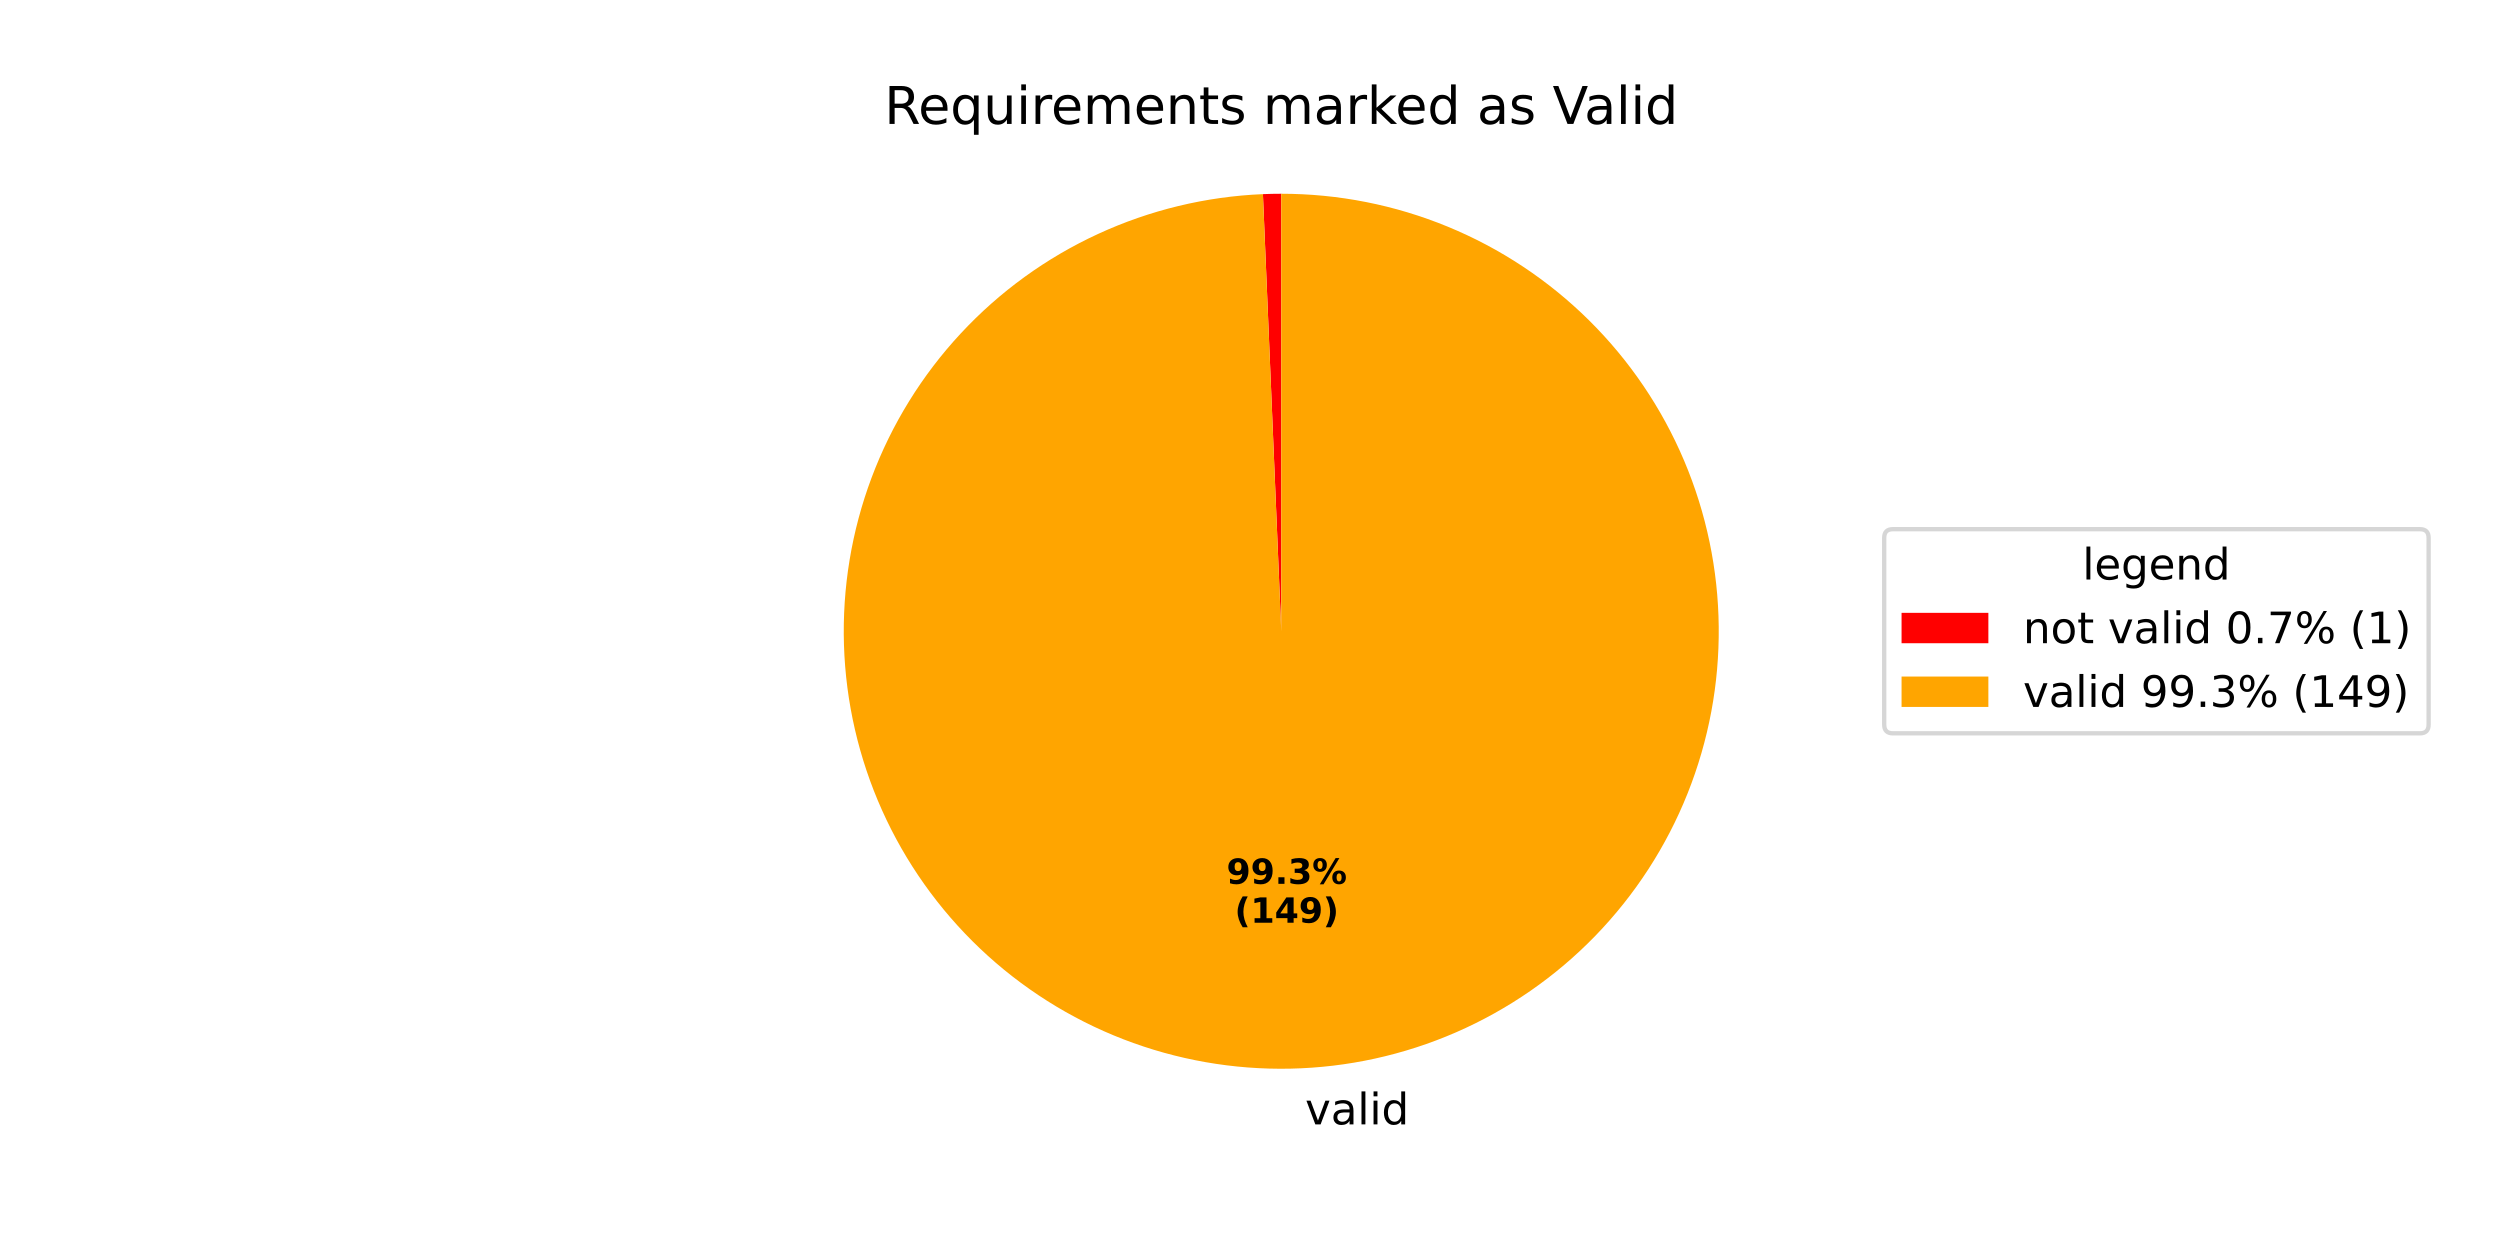
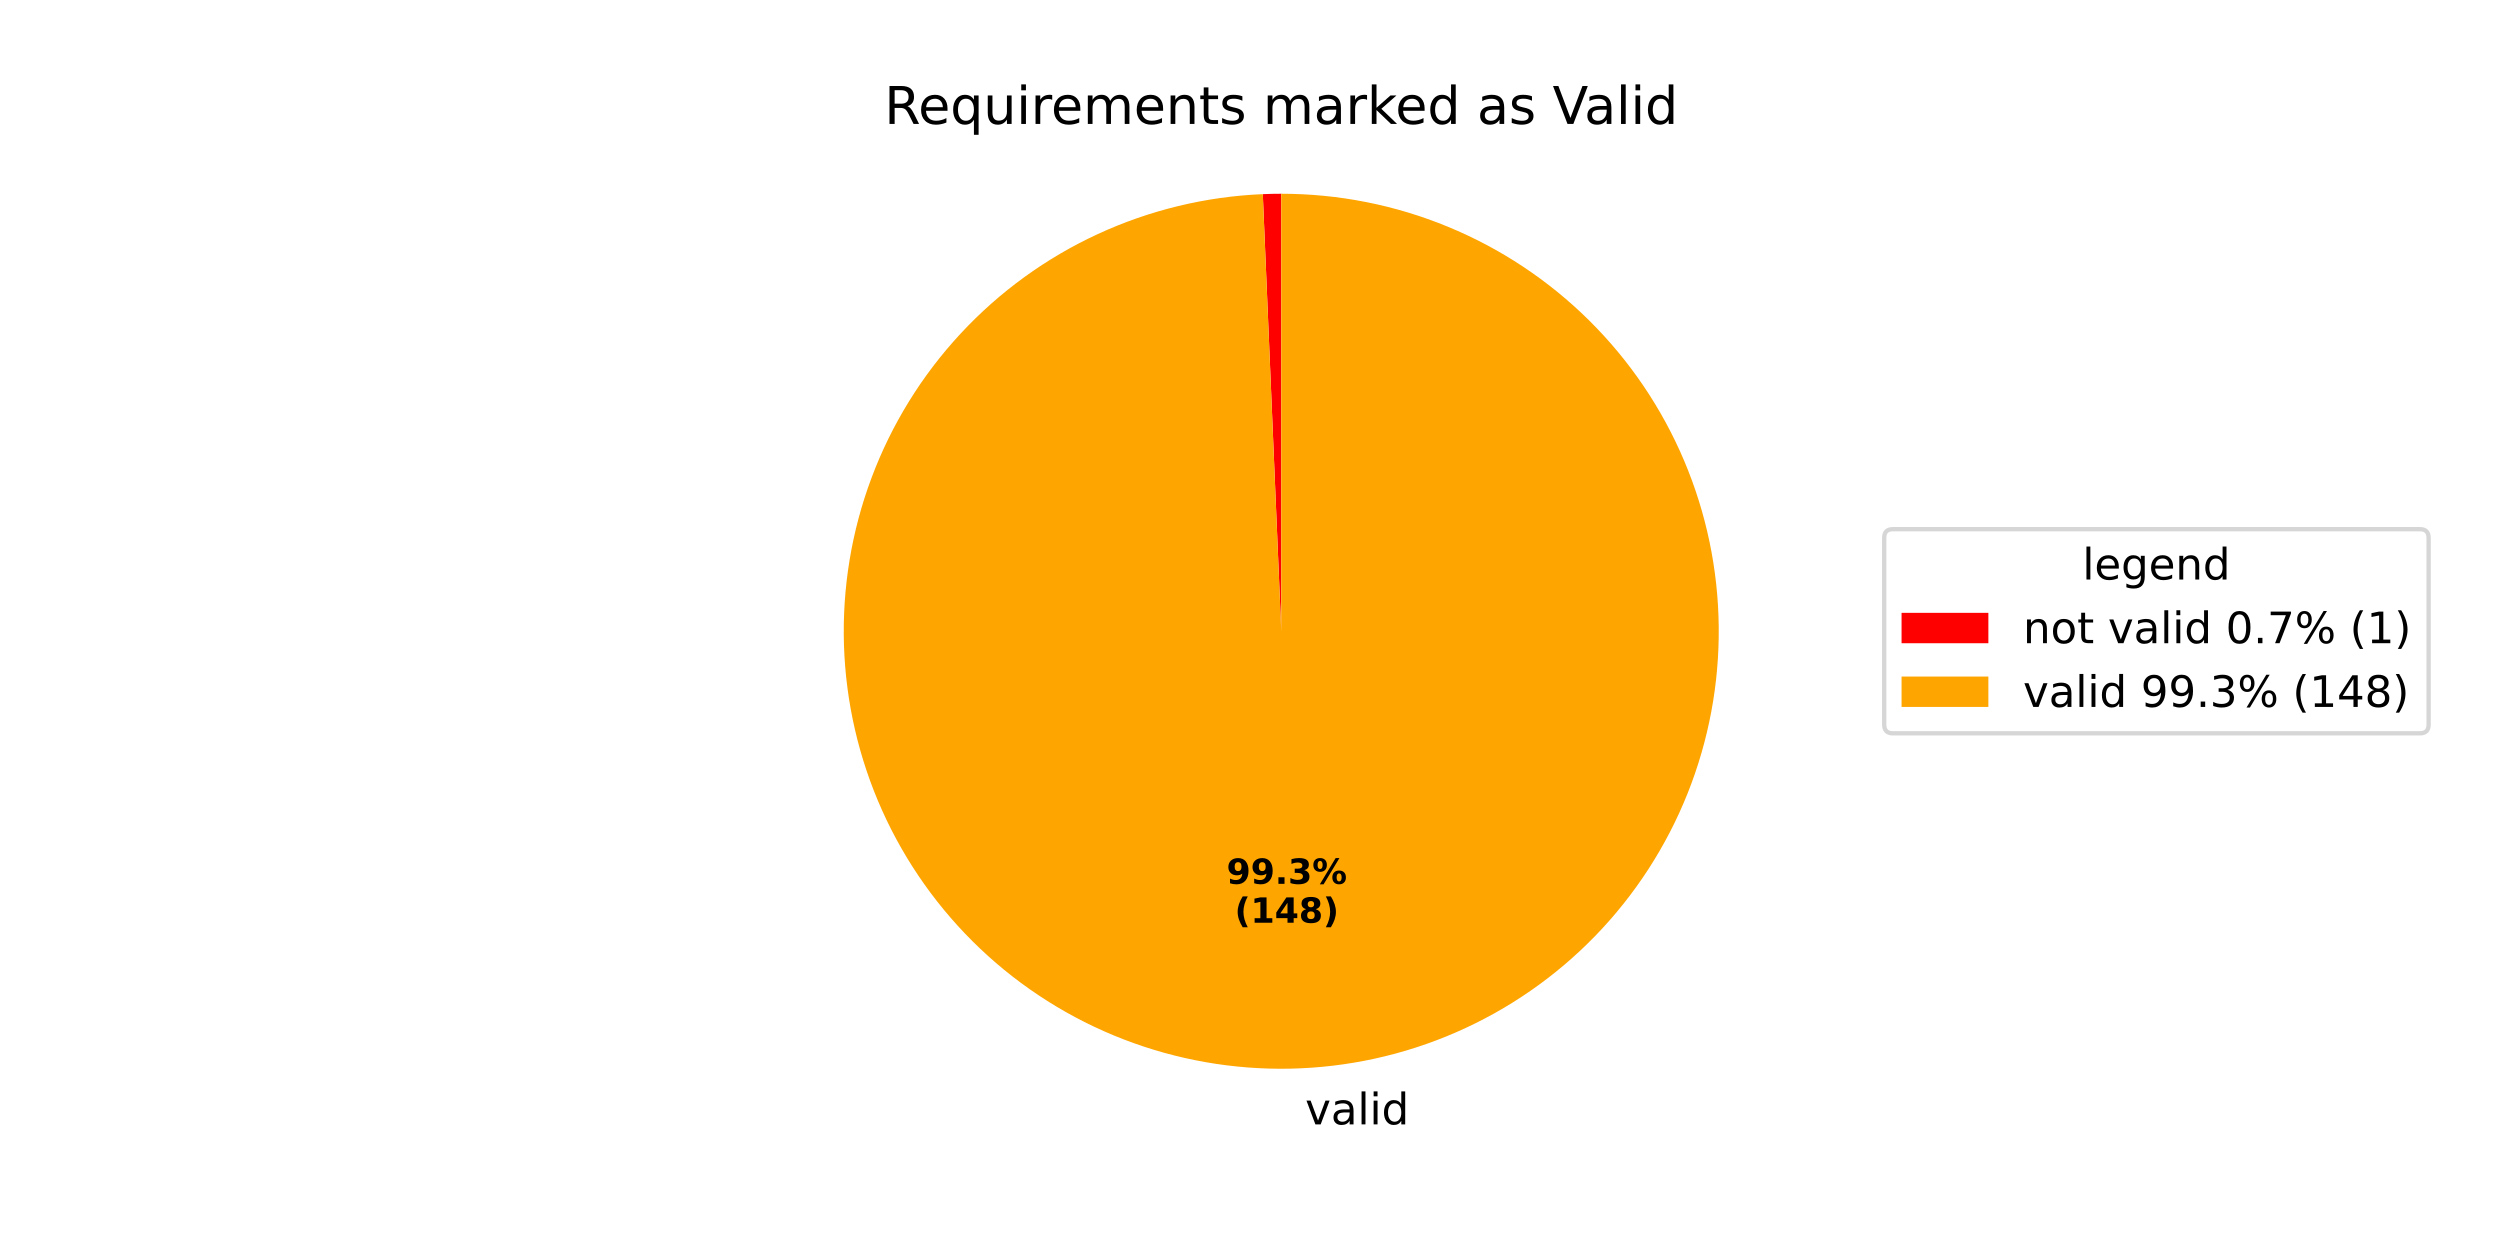
<svg xmlns="http://www.w3.org/2000/svg" xmlns:xlink="http://www.w3.org/1999/xlink" width="576pt" height="288pt" viewBox="0 0 576 288" version="1.1">
  <defs>
    <style type="text/css">*{stroke-linejoin: round; stroke-linecap: butt}</style>
  </defs>
  <g id="figure_1">
    <g id="patch_1">
      <path d="M 0 288  L 576 288  L 576 0  L 0 0  z " style="fill: #ffffff" />
    </g>
    <g id="axes_1">
      <g id="patch_2">
-         <path d="M 295.2 44.64  C 294.496 44.64 293.793 44.647 293.089 44.662  C 292.385 44.677 291.682 44.699 290.979 44.728  L 295.2 145.44  z " style="fill: #ff0000" />
+         <path d="M 295.2 44.64  C 294.492 44.64 293.783 44.647 293.075 44.662  C 292.367 44.677 291.658 44.7 290.951 44.73  L 295.2 145.44  z " style="fill: #ff0000" />
      </g>
      <g id="patch_3">
-         <path d="M 290.979 44.728  C 277.842 45.279 264.94 48.395 252.999 53.899  C 241.059 59.404 230.31 67.192 221.36 76.823  C 212.409 86.455 205.43 97.745 200.814 110.057  C 196.199 122.368 194.037 135.465 194.45 148.606  C 194.863 161.748 197.843 174.683 203.222 186.68  C 208.602 198.677 216.277 209.507 225.814 218.558  C 235.351 227.608 246.568 234.706 258.83 239.45  C 271.093 244.194 284.166 246.493 297.311 246.218  C 310.456 245.943 323.422 243.098 335.475 237.845  C 347.528 232.591 358.437 225.03 367.587 215.588  C 376.737 206.146 383.952 195.004 388.824 182.792  C 393.696 170.58 396.132 157.532 395.994 144.384  C 395.857 131.237 393.148 118.243 388.021 106.135  C 382.894 94.028 375.448 83.04 366.102 73.791  C 356.757 64.543 345.691 57.212 333.531 52.212  C 321.37 47.213 308.348 44.64 295.2 44.64  L 295.2 145.44  z " style="fill: #ffa500" />
+         <path d="M 290.951 44.73  C 277.815 45.284 264.913 48.403 252.975 53.91  C 241.037 59.418 230.29 67.208 221.343 76.841  C 212.395 86.475 205.419 97.766 200.806 110.078  C 196.194 122.39 194.035 135.486 194.45 148.627  C 194.866 161.768 197.849 174.702 203.23 186.698  C 208.612 198.694 216.288 209.521 225.827 218.57  C 235.365 227.618 246.582 234.714 258.845 239.456  C 271.108 244.198 284.181 246.495 297.325 246.218  C 310.47 245.94 323.434 243.094 335.486 237.84  C 347.538 232.585 358.446 225.023 367.595 215.58  C 376.743 206.138 383.956 194.996 388.827 182.784  C 393.698 170.572 396.133 157.524 395.994 144.377  C 395.856 131.231 393.146 118.237 388.019 106.13  C 382.892 94.024 375.445 83.037 366.1 73.789  C 356.754 64.541 345.689 57.211 333.529 52.212  C 321.369 47.212 308.348 44.64 295.2 44.64  L 295.2 145.44  z " style="fill: #ffa500" />
      </g>
      <g id="matplotlib.axis_1" />
      <g id="matplotlib.axis_2" />
      <g id="text_1">
-         <g transform="translate(297.5221 259.0551) scale(0.1 -0.1)">
+         <g transform="translate(297.5377 259.0547) scale(0.1 -0.1)">
          <defs>
            <path id="DejaVuSans-20" transform="scale(0.015625)" />
            <path id="DejaVuSans-76" d="M 191 3500  L 800 3500  L 1894 563  L 2988 3500  L 3597 3500  L 2284 0  L 1503 0  L 191 3500  z " transform="scale(0.015625)" />
            <path id="DejaVuSans-61" d="M 2194 1759  Q 1497 1759 1228 1600  Q 959 1441 959 1056  Q 959 750 1161 570  Q 1363 391 1709 391  Q 2188 391 2477 730  Q 2766 1069 2766 1631  L 2766 1759  L 2194 1759  z M 3341 1997  L 3341 0  L 2766 0  L 2766 531  Q 2569 213 2275 61  Q 1981 -91 1556 -91  Q 1019 -91 701 211  Q 384 513 384 1019  Q 384 1609 779 1909  Q 1175 2209 1959 2209  L 2766 2209  L 2766 2266  Q 2766 2663 2505 2880  Q 2244 3097 1772 3097  Q 1472 3097 1187 3025  Q 903 2953 641 2809  L 641 3341  Q 956 3463 1253 3523  Q 1550 3584 1831 3584  Q 2591 3584 2966 3190  Q 3341 2797 3341 1997  z " transform="scale(0.015625)" />
            <path id="DejaVuSans-6c" d="M 603 4863  L 1178 4863  L 1178 0  L 603 0  L 603 4863  z " transform="scale(0.015625)" />
            <path id="DejaVuSans-69" d="M 603 3500  L 1178 3500  L 1178 0  L 603 0  L 603 3500  z M 603 4863  L 1178 4863  L 1178 4134  L 603 4134  L 603 4863  z " transform="scale(0.015625)" />
            <path id="DejaVuSans-64" d="M 2906 2969  L 2906 4863  L 3481 4863  L 3481 0  L 2906 0  L 2906 525  Q 2725 213 2448 61  Q 2172 -91 1784 -91  Q 1150 -91 751 415  Q 353 922 353 1747  Q 353 2572 751 3078  Q 1150 3584 1784 3584  Q 2172 3584 2448 3432  Q 2725 3281 2906 2969  z M 947 1747  Q 947 1113 1208 752  Q 1469 391 1925 391  Q 2381 391 2643 752  Q 2906 1113 2906 1747  Q 2906 2381 2643 2742  Q 2381 3103 1925 3103  Q 1469 3103 1208 2742  Q 947 2381 947 1747  z " transform="scale(0.015625)" />
          </defs>
          <use xlink:href="#DejaVuSans-20" />
          <use xlink:href="#DejaVuSans-76" transform="translate(31.78711 0)" />
          <use xlink:href="#DejaVuSans-61" transform="translate(90.9668 0)" />
          <use xlink:href="#DejaVuSans-6c" transform="translate(152.2461 0)" />
          <use xlink:href="#DejaVuSans-69" transform="translate(180.0293 0)" />
          <use xlink:href="#DejaVuSans-64" transform="translate(207.8125 0)" />
        </g>
      </g>
      <g id="text_2">
-         <g transform="translate(282.5897 203.6351) scale(0.08 -0.08)">
+         <g transform="translate(282.5982 203.6349) scale(0.08 -0.08)">
          <defs>
            <path id="DejaVuSans-Bold-39" d="M 641 103  L 641 966  Q 928 831 1190 764  Q 1453 697 1709 697  Q 2247 697 2547 995  Q 2847 1294 2900 1881  Q 2688 1725 2447 1647  Q 2206 1569 1925 1569  Q 1209 1569 770 1986  Q 331 2403 331 3084  Q 331 3838 820 4291  Q 1309 4744 2131 4744  Q 3044 4744 3544 4128  Q 4044 3513 4044 2388  Q 4044 1231 3459 570  Q 2875 -91 1856 -91  Q 1528 -91 1228 -42  Q 928 6 641 103  z M 2125 2350  Q 2441 2350 2600 2554  Q 2759 2759 2759 3169  Q 2759 3575 2600 3781  Q 2441 3988 2125 3988  Q 1809 3988 1650 3781  Q 1491 3575 1491 3169  Q 1491 2759 1650 2554  Q 1809 2350 2125 2350  z " transform="scale(0.015625)" />
            <path id="DejaVuSans-Bold-2e" d="M 653 1209  L 1778 1209  L 1778 0  L 653 0  L 653 1209  z " transform="scale(0.015625)" />
            <path id="DejaVuSans-Bold-33" d="M 2981 2516  Q 3453 2394 3698 2092  Q 3944 1791 3944 1325  Q 3944 631 3412 270  Q 2881 -91 1863 -91  Q 1503 -91 1142 -33  Q 781 25 428 141  L 428 1069  Q 766 900 1098 814  Q 1431 728 1753 728  Q 2231 728 2486 893  Q 2741 1059 2741 1369  Q 2741 1688 2480 1852  Q 2219 2016 1709 2016  L 1228 2016  L 1228 2791  L 1734 2791  Q 2188 2791 2409 2933  Q 2631 3075 2631 3366  Q 2631 3634 2415 3781  Q 2200 3928 1806 3928  Q 1516 3928 1219 3862  Q 922 3797 628 3669  L 628 4550  Q 984 4650 1334 4700  Q 1684 4750 2022 4750  Q 2931 4750 3382 4451  Q 3834 4153 3834 3553  Q 3834 3144 3618 2883  Q 3403 2622 2981 2516  z " transform="scale(0.015625)" />
            <path id="DejaVuSans-Bold-25" d="M 4959 1925  Q 4738 1925 4616 1733  Q 4494 1541 4494 1184  Q 4494 825 4614 633  Q 4734 441 4959 441  Q 5184 441 5303 633  Q 5422 825 5422 1184  Q 5422 1541 5301 1733  Q 5181 1925 4959 1925  z M 4959 2450  Q 5541 2450 5875 2112  Q 6209 1775 6209 1184  Q 6209 594 5875 251  Q 5541 -91 4959 -91  Q 4378 -91 4042 251  Q 3706 594 3706 1184  Q 3706 1772 4042 2111  Q 4378 2450 4959 2450  z M 2094 -91  L 1403 -91  L 4319 4750  L 5013 4750  L 2094 -91  z M 1453 4750  Q 2034 4750 2367 4411  Q 2700 4072 2700 3481  Q 2700 2891 2367 2550  Q 2034 2209 1453 2209  Q 872 2209 539 2550  Q 206 2891 206 3481  Q 206 4072 539 4411  Q 872 4750 1453 4750  z M 1453 4225  Q 1228 4225 1106 4031  Q 984 3838 984 3481  Q 984 3122 1106 2926  Q 1228 2731 1453 2731  Q 1678 2731 1798 2926  Q 1919 3122 1919 3481  Q 1919 3838 1797 4031  Q 1675 4225 1453 4225  z " transform="scale(0.015625)" />
          </defs>
          <use xlink:href="#DejaVuSans-Bold-39" />
          <use xlink:href="#DejaVuSans-Bold-39" transform="translate(69.58008 0)" />
          <use xlink:href="#DejaVuSans-Bold-2e" transform="translate(139.1602 0)" />
          <use xlink:href="#DejaVuSans-Bold-33" transform="translate(177.1484 0)" />
          <use xlink:href="#DejaVuSans-Bold-25" transform="translate(246.7285 0)" />
        </g>
-         <g transform="translate(284.461 212.5934) scale(0.08 -0.08)">
+         <g transform="translate(284.4695 212.5932) scale(0.08 -0.08)">
          <defs>
            <path id="DejaVuSans-Bold-28" d="M 2413 -844  L 1484 -844  Q 1006 -72 778 623  Q 550 1319 550 2003  Q 550 2688 779 3389  Q 1009 4091 1484 4856  L 2413 4856  Q 2013 4116 1813 3408  Q 1613 2700 1613 2009  Q 1613 1319 1811 609  Q 2009 -100 2413 -844  z " transform="scale(0.015625)" />
            <path id="DejaVuSans-Bold-31" d="M 750 831  L 1813 831  L 1813 3847  L 722 3622  L 722 4441  L 1806 4666  L 2950 4666  L 2950 831  L 4013 831  L 4013 0  L 750 0  L 750 831  z " transform="scale(0.015625)" />
            <path id="DejaVuSans-Bold-34" d="M 2356 3675  L 1038 1722  L 2356 1722  L 2356 3675  z M 2156 4666  L 3494 4666  L 3494 1722  L 4159 1722  L 4159 850  L 3494 850  L 3494 0  L 2356 0  L 2356 850  L 288 850  L 288 1881  L 2156 4666  z " transform="scale(0.015625)" />
+             <path id="DejaVuSans-Bold-38" d="M 2228 2088  Q 1891 2088 1709 1903  Q 1528 1719 1528 1375  Q 1528 1031 1709 848  Q 1891 666 2228 666  Q 2563 666 2741 848  Q 2919 1031 2919 1375  Q 2919 1722 2741 1905  Q 2563 2088 2228 2088  z M 1350 2484  Q 925 2613 709 2878  Q 494 3144 494 3541  Q 494 4131 934 4440  Q 1375 4750 2228 4750  Q 3075 4750 3515 4442  Q 3956 4134 3956 3541  Q 3956 3144 3739 2878  Q 3522 2613 3097 2484  Q 3572 2353 3814 2058  Q 4056 1763 4056 1313  Q 4056 619 3595 264  Q 3134 -91 2228 -91  Q 1319 -91 855 264  Q 391 619 391 1313  Q 391 1763 633 2058  Q 875 2353 1350 2484  z M 1631 3419  Q 1631 3141 1786 2991  Q 1941 2841 2228 2841  Q 2509 2841 2662 2991  Q 2816 3141 2816 3419  Q 2816 3697 2662 3845  Q 2509 3994 2228 3994  Q 1941 3994 1786 3844  Q 1631 3694 1631 3419  z " transform="scale(0.015625)" />
            <path id="DejaVuSans-Bold-29" d="M 513 -844  Q 913 -100 1113 609  Q 1313 1319 1313 2009  Q 1313 2700 1113 3408  Q 913 4116 513 4856  L 1441 4856  Q 1916 4091 2145 3389  Q 2375 2688 2375 2003  Q 2375 1319 2147 623  Q 1919 -72 1441 -844  L 513 -844  z " transform="scale(0.015625)" />
          </defs>
          <use xlink:href="#DejaVuSans-Bold-28" />
          <use xlink:href="#DejaVuSans-Bold-31" transform="translate(45.70312 0)" />
          <use xlink:href="#DejaVuSans-Bold-34" transform="translate(115.2832 0)" />
-           <use xlink:href="#DejaVuSans-Bold-39" transform="translate(184.8633 0)" />
+           <use xlink:href="#DejaVuSans-Bold-38" transform="translate(184.8633 0)" />
          <use xlink:href="#DejaVuSans-Bold-29" transform="translate(254.4434 0)" />
        </g>
      </g>
      <g id="text_3">
        <g transform="translate(203.7628 28.56) scale(0.12 -0.12)">
          <defs>
            <path id="DejaVuSans-52" d="M 2841 2188  Q 3044 2119 3236 1894  Q 3428 1669 3622 1275  L 4263 0  L 3584 0  L 2988 1197  Q 2756 1666 2539 1819  Q 2322 1972 1947 1972  L 1259 1972  L 1259 0  L 628 0  L 628 4666  L 2053 4666  Q 2853 4666 3247 4331  Q 3641 3997 3641 3322  Q 3641 2881 3436 2590  Q 3231 2300 2841 2188  z M 1259 4147  L 1259 2491  L 2053 2491  Q 2509 2491 2742 2702  Q 2975 2913 2975 3322  Q 2975 3731 2742 3939  Q 2509 4147 2053 4147  L 1259 4147  z " transform="scale(0.015625)" />
            <path id="DejaVuSans-65" d="M 3597 1894  L 3597 1613  L 953 1613  Q 991 1019 1311 708  Q 1631 397 2203 397  Q 2534 397 2845 478  Q 3156 559 3463 722  L 3463 178  Q 3153 47 2828 -22  Q 2503 -91 2169 -91  Q 1331 -91 842 396  Q 353 884 353 1716  Q 353 2575 817 3079  Q 1281 3584 2069 3584  Q 2775 3584 3186 3129  Q 3597 2675 3597 1894  z M 3022 2063  Q 3016 2534 2758 2815  Q 2500 3097 2075 3097  Q 1594 3097 1305 2825  Q 1016 2553 972 2059  L 3022 2063  z " transform="scale(0.015625)" />
            <path id="DejaVuSans-71" d="M 947 1747  Q 947 1113 1208 752  Q 1469 391 1925 391  Q 2381 391 2643 752  Q 2906 1113 2906 1747  Q 2906 2381 2643 2742  Q 2381 3103 1925 3103  Q 1469 3103 1208 2742  Q 947 2381 947 1747  z M 2906 525  Q 2725 213 2448 61  Q 2172 -91 1784 -91  Q 1150 -91 751 415  Q 353 922 353 1747  Q 353 2572 751 3078  Q 1150 3584 1784 3584  Q 2172 3584 2448 3432  Q 2725 3281 2906 2969  L 2906 3500  L 3481 3500  L 3481 -1331  L 2906 -1331  L 2906 525  z " transform="scale(0.015625)" />
            <path id="DejaVuSans-75" d="M 544 1381  L 544 3500  L 1119 3500  L 1119 1403  Q 1119 906 1312 657  Q 1506 409 1894 409  Q 2359 409 2629 706  Q 2900 1003 2900 1516  L 2900 3500  L 3475 3500  L 3475 0  L 2900 0  L 2900 538  Q 2691 219 2414 64  Q 2138 -91 1772 -91  Q 1169 -91 856 284  Q 544 659 544 1381  z M 1991 3584  L 1991 3584  z " transform="scale(0.015625)" />
            <path id="DejaVuSans-72" d="M 2631 2963  Q 2534 3019 2420 3045  Q 2306 3072 2169 3072  Q 1681 3072 1420 2755  Q 1159 2438 1159 1844  L 1159 0  L 581 0  L 581 3500  L 1159 3500  L 1159 2956  Q 1341 3275 1631 3429  Q 1922 3584 2338 3584  Q 2397 3584 2469 3576  Q 2541 3569 2628 3553  L 2631 2963  z " transform="scale(0.015625)" />
            <path id="DejaVuSans-6d" d="M 3328 2828  Q 3544 3216 3844 3400  Q 4144 3584 4550 3584  Q 5097 3584 5394 3201  Q 5691 2819 5691 2113  L 5691 0  L 5113 0  L 5113 2094  Q 5113 2597 4934 2840  Q 4756 3084 4391 3084  Q 3944 3084 3684 2787  Q 3425 2491 3425 1978  L 3425 0  L 2847 0  L 2847 2094  Q 2847 2600 2669 2842  Q 2491 3084 2119 3084  Q 1678 3084 1418 2786  Q 1159 2488 1159 1978  L 1159 0  L 581 0  L 581 3500  L 1159 3500  L 1159 2956  Q 1356 3278 1631 3431  Q 1906 3584 2284 3584  Q 2666 3584 2933 3390  Q 3200 3197 3328 2828  z " transform="scale(0.015625)" />
            <path id="DejaVuSans-6e" d="M 3513 2113  L 3513 0  L 2938 0  L 2938 2094  Q 2938 2591 2744 2837  Q 2550 3084 2163 3084  Q 1697 3084 1428 2787  Q 1159 2491 1159 1978  L 1159 0  L 581 0  L 581 3500  L 1159 3500  L 1159 2956  Q 1366 3272 1645 3428  Q 1925 3584 2291 3584  Q 2894 3584 3203 3211  Q 3513 2838 3513 2113  z " transform="scale(0.015625)" />
            <path id="DejaVuSans-74" d="M 1172 4494  L 1172 3500  L 2356 3500  L 2356 3053  L 1172 3053  L 1172 1153  Q 1172 725 1289 603  Q 1406 481 1766 481  L 2356 481  L 2356 0  L 1766 0  Q 1100 0 847 248  Q 594 497 594 1153  L 594 3053  L 172 3053  L 172 3500  L 594 3500  L 594 4494  L 1172 4494  z " transform="scale(0.015625)" />
            <path id="DejaVuSans-73" d="M 2834 3397  L 2834 2853  Q 2591 2978 2328 3040  Q 2066 3103 1784 3103  Q 1356 3103 1142 2972  Q 928 2841 928 2578  Q 928 2378 1081 2264  Q 1234 2150 1697 2047  L 1894 2003  Q 2506 1872 2764 1633  Q 3022 1394 3022 966  Q 3022 478 2636 193  Q 2250 -91 1575 -91  Q 1294 -91 989 -36  Q 684 19 347 128  L 347 722  Q 666 556 975 473  Q 1284 391 1588 391  Q 1994 391 2212 530  Q 2431 669 2431 922  Q 2431 1156 2273 1281  Q 2116 1406 1581 1522  L 1381 1569  Q 847 1681 609 1914  Q 372 2147 372 2553  Q 372 3047 722 3315  Q 1072 3584 1716 3584  Q 2034 3584 2315 3537  Q 2597 3491 2834 3397  z " transform="scale(0.015625)" />
            <path id="DejaVuSans-6b" d="M 581 4863  L 1159 4863  L 1159 1991  L 2875 3500  L 3609 3500  L 1753 1863  L 3688 0  L 2938 0  L 1159 1709  L 1159 0  L 581 0  L 581 4863  z " transform="scale(0.015625)" />
            <path id="DejaVuSans-56" d="M 1831 0  L 50 4666  L 709 4666  L 2188 738  L 3669 4666  L 4325 4666  L 2547 0  L 1831 0  z " transform="scale(0.015625)" />
          </defs>
          <use xlink:href="#DejaVuSans-52" />
          <use xlink:href="#DejaVuSans-65" transform="translate(64.98242 0)" />
          <use xlink:href="#DejaVuSans-71" transform="translate(126.5059 0)" />
          <use xlink:href="#DejaVuSans-75" transform="translate(189.9824 0)" />
          <use xlink:href="#DejaVuSans-69" transform="translate(253.3613 0)" />
          <use xlink:href="#DejaVuSans-72" transform="translate(281.1445 0)" />
          <use xlink:href="#DejaVuSans-65" transform="translate(320.0078 0)" />
          <use xlink:href="#DejaVuSans-6d" transform="translate(381.5312 0)" />
          <use xlink:href="#DejaVuSans-65" transform="translate(478.9434 0)" />
          <use xlink:href="#DejaVuSans-6e" transform="translate(540.4668 0)" />
          <use xlink:href="#DejaVuSans-74" transform="translate(603.8457 0)" />
          <use xlink:href="#DejaVuSans-73" transform="translate(643.0547 0)" />
          <use xlink:href="#DejaVuSans-20" transform="translate(695.1543 0)" />
          <use xlink:href="#DejaVuSans-6d" transform="translate(726.9414 0)" />
          <use xlink:href="#DejaVuSans-61" transform="translate(824.3535 0)" />
          <use xlink:href="#DejaVuSans-72" transform="translate(885.6328 0)" />
          <use xlink:href="#DejaVuSans-6b" transform="translate(926.7461 0)" />
          <use xlink:href="#DejaVuSans-65" transform="translate(981.0312 0)" />
          <use xlink:href="#DejaVuSans-64" transform="translate(1042.555 0)" />
          <use xlink:href="#DejaVuSans-20" transform="translate(1106.031 0)" />
          <use xlink:href="#DejaVuSans-61" transform="translate(1137.818 0)" />
          <use xlink:href="#DejaVuSans-73" transform="translate(1199.098 0)" />
          <use xlink:href="#DejaVuSans-20" transform="translate(1251.197 0)" />
          <use xlink:href="#DejaVuSans-56" transform="translate(1282.984 0)" />
          <use xlink:href="#DejaVuSans-61" transform="translate(1343.643 0)" />
          <use xlink:href="#DejaVuSans-6c" transform="translate(1404.922 0)" />
          <use xlink:href="#DejaVuSans-69" transform="translate(1432.705 0)" />
          <use xlink:href="#DejaVuSans-64" transform="translate(1460.488 0)" />
        </g>
      </g>
      <g id="legend_1">
        <g id="patch_4">
          <path d="M 436.12 168.957  L 557.553 168.957  Q 559.553 168.957 559.553 166.957  L 559.553 123.923  Q 559.553 121.923 557.553 121.923  L 436.12 121.923  Q 434.12 121.923 434.12 123.923  L 434.12 166.957  Q 434.12 168.957 436.12 168.957  z " style="fill: #ffffff; opacity: 0.8; stroke: #cccccc; stroke-linejoin: miter" />
        </g>
        <g id="text_4">
          <g transform="translate(479.777 133.5213) scale(0.1 -0.1)">
            <defs>
              <path id="DejaVuSans-67" d="M 2906 1791  Q 2906 2416 2648 2759  Q 2391 3103 1925 3103  Q 1463 3103 1205 2759  Q 947 2416 947 1791  Q 947 1169 1205 825  Q 1463 481 1925 481  Q 2391 481 2648 825  Q 2906 1169 2906 1791  z M 3481 434  Q 3481 -459 3084 -895  Q 2688 -1331 1869 -1331  Q 1566 -1331 1297 -1286  Q 1028 -1241 775 -1147  L 775 -588  Q 1028 -725 1275 -790  Q 1522 -856 1778 -856  Q 2344 -856 2625 -561  Q 2906 -266 2906 331  L 2906 616  Q 2728 306 2450 153  Q 2172 0 1784 0  Q 1141 0 747 490  Q 353 981 353 1791  Q 353 2603 747 3093  Q 1141 3584 1784 3584  Q 2172 3584 2450 3431  Q 2728 3278 2906 2969  L 2906 3500  L 3481 3500  L 3481 434  z " transform="scale(0.015625)" />
            </defs>
            <use xlink:href="#DejaVuSans-6c" />
            <use xlink:href="#DejaVuSans-65" transform="translate(27.7832 0)" />
            <use xlink:href="#DejaVuSans-67" transform="translate(89.30664 0)" />
            <use xlink:href="#DejaVuSans-65" transform="translate(152.7832 0)" />
            <use xlink:href="#DejaVuSans-6e" transform="translate(214.3066 0)" />
            <use xlink:href="#DejaVuSans-64" transform="translate(277.6855 0)" />
          </g>
        </g>
        <g id="patch_5">
          <path d="M 438.12 148.199  L 458.12 148.199  L 458.12 141.199  L 438.12 141.199  z " style="fill: #ff0000" />
        </g>
        <g id="text_5">
          <g transform="translate(466.12 148.1994) scale(0.1 -0.1)">
            <defs>
              <path id="DejaVuSans-6f" d="M 1959 3097  Q 1497 3097 1228 2736  Q 959 2375 959 1747  Q 959 1119 1226 758  Q 1494 397 1959 397  Q 2419 397 2687 759  Q 2956 1122 2956 1747  Q 2956 2369 2687 2733  Q 2419 3097 1959 3097  z M 1959 3584  Q 2709 3584 3137 3096  Q 3566 2609 3566 1747  Q 3566 888 3137 398  Q 2709 -91 1959 -91  Q 1206 -91 779 398  Q 353 888 353 1747  Q 353 2609 779 3096  Q 1206 3584 1959 3584  z " transform="scale(0.015625)" />
              <path id="DejaVuSans-30" d="M 2034 4250  Q 1547 4250 1301 3770  Q 1056 3291 1056 2328  Q 1056 1369 1301 889  Q 1547 409 2034 409  Q 2525 409 2770 889  Q 3016 1369 3016 2328  Q 3016 3291 2770 3770  Q 2525 4250 2034 4250  z M 2034 4750  Q 2819 4750 3233 4129  Q 3647 3509 3647 2328  Q 3647 1150 3233 529  Q 2819 -91 2034 -91  Q 1250 -91 836 529  Q 422 1150 422 2328  Q 422 3509 836 4129  Q 1250 4750 2034 4750  z " transform="scale(0.015625)" />
              <path id="DejaVuSans-2e" d="M 684 794  L 1344 794  L 1344 0  L 684 0  L 684 794  z " transform="scale(0.015625)" />
              <path id="DejaVuSans-37" d="M 525 4666  L 3525 4666  L 3525 4397  L 1831 0  L 1172 0  L 2766 4134  L 525 4134  L 525 4666  z " transform="scale(0.015625)" />
              <path id="DejaVuSans-25" d="M 4653 2053  Q 4381 2053 4226 1822  Q 4072 1591 4072 1178  Q 4072 772 4226 539  Q 4381 306 4653 306  Q 4919 306 5073 539  Q 5228 772 5228 1178  Q 5228 1588 5073 1820  Q 4919 2053 4653 2053  z M 4653 2450  Q 5147 2450 5437 2106  Q 5728 1763 5728 1178  Q 5728 594 5436 251  Q 5144 -91 4653 -91  Q 4153 -91 3862 251  Q 3572 594 3572 1178  Q 3572 1766 3864 2108  Q 4156 2450 4653 2450  z M 1428 4353  Q 1159 4353 1004 4120  Q 850 3888 850 3481  Q 850 3069 1003 2837  Q 1156 2606 1428 2606  Q 1700 2606 1854 2837  Q 2009 3069 2009 3481  Q 2009 3884 1853 4118  Q 1697 4353 1428 4353  z M 4250 4750  L 4750 4750  L 1831 -91  L 1331 -91  L 4250 4750  z M 1428 4750  Q 1922 4750 2215 4408  Q 2509 4066 2509 3481  Q 2509 2891 2217 2550  Q 1925 2209 1428 2209  Q 931 2209 642 2551  Q 353 2894 353 3481  Q 353 4063 643 4406  Q 934 4750 1428 4750  z " transform="scale(0.015625)" />
              <path id="DejaVuSans-28" d="M 1984 4856  Q 1566 4138 1362 3434  Q 1159 2731 1159 2009  Q 1159 1288 1364 580  Q 1569 -128 1984 -844  L 1484 -844  Q 1016 -109 783 600  Q 550 1309 550 2009  Q 550 2706 781 3412  Q 1013 4119 1484 4856  L 1984 4856  z " transform="scale(0.015625)" />
              <path id="DejaVuSans-31" d="M 794 531  L 1825 531  L 1825 4091  L 703 3866  L 703 4441  L 1819 4666  L 2450 4666  L 2450 531  L 3481 531  L 3481 0  L 794 0  L 794 531  z " transform="scale(0.015625)" />
              <path id="DejaVuSans-29" d="M 513 4856  L 1013 4856  Q 1481 4119 1714 3412  Q 1947 2706 1947 2009  Q 1947 1309 1714 600  Q 1481 -109 1013 -844  L 513 -844  Q 928 -128 1133 580  Q 1338 1288 1338 2009  Q 1338 2731 1133 3434  Q 928 4138 513 4856  z " transform="scale(0.015625)" />
            </defs>
            <use xlink:href="#DejaVuSans-6e" />
            <use xlink:href="#DejaVuSans-6f" transform="translate(63.37891 0)" />
            <use xlink:href="#DejaVuSans-74" transform="translate(124.5605 0)" />
            <use xlink:href="#DejaVuSans-20" transform="translate(163.7695 0)" />
            <use xlink:href="#DejaVuSans-76" transform="translate(195.5566 0)" />
            <use xlink:href="#DejaVuSans-61" transform="translate(254.7363 0)" />
            <use xlink:href="#DejaVuSans-6c" transform="translate(316.0156 0)" />
            <use xlink:href="#DejaVuSans-69" transform="translate(343.7988 0)" />
            <use xlink:href="#DejaVuSans-64" transform="translate(371.582 0)" />
            <use xlink:href="#DejaVuSans-20" transform="translate(435.0586 0)" />
            <use xlink:href="#DejaVuSans-30" transform="translate(466.8457 0)" />
            <use xlink:href="#DejaVuSans-2e" transform="translate(530.4688 0)" />
            <use xlink:href="#DejaVuSans-37" transform="translate(562.2559 0)" />
            <use xlink:href="#DejaVuSans-25" transform="translate(625.8789 0)" />
            <use xlink:href="#DejaVuSans-20" transform="translate(720.8984 0)" />
            <use xlink:href="#DejaVuSans-28" transform="translate(752.6855 0)" />
            <use xlink:href="#DejaVuSans-31" transform="translate(791.6992 0)" />
            <use xlink:href="#DejaVuSans-29" transform="translate(855.3223 0)" />
          </g>
        </g>
        <g id="patch_6">
          <path d="M 438.12 162.877  L 458.12 162.877  L 458.12 155.877  L 438.12 155.877  z " style="fill: #ffa500" />
        </g>
        <g id="text_6">
          <g transform="translate(466.12 162.8775) scale(0.1 -0.1)">
            <defs>
              <path id="DejaVuSans-39" d="M 703 97  L 703 672  Q 941 559 1184 500  Q 1428 441 1663 441  Q 2288 441 2617 861  Q 2947 1281 2994 2138  Q 2813 1869 2534 1725  Q 2256 1581 1919 1581  Q 1219 1581 811 2004  Q 403 2428 403 3163  Q 403 3881 828 4315  Q 1253 4750 1959 4750  Q 2769 4750 3195 4129  Q 3622 3509 3622 2328  Q 3622 1225 3098 567  Q 2575 -91 1691 -91  Q 1453 -91 1209 -44  Q 966 3 703 97  z M 1959 2075  Q 2384 2075 2632 2365  Q 2881 2656 2881 3163  Q 2881 3666 2632 3958  Q 2384 4250 1959 4250  Q 1534 4250 1286 3958  Q 1038 3666 1038 3163  Q 1038 2656 1286 2365  Q 1534 2075 1959 2075  z " transform="scale(0.015625)" />
              <path id="DejaVuSans-33" d="M 2597 2516  Q 3050 2419 3304 2112  Q 3559 1806 3559 1356  Q 3559 666 3084 287  Q 2609 -91 1734 -91  Q 1441 -91 1130 -33  Q 819 25 488 141  L 488 750  Q 750 597 1062 519  Q 1375 441 1716 441  Q 2309 441 2620 675  Q 2931 909 2931 1356  Q 2931 1769 2642 2001  Q 2353 2234 1838 2234  L 1294 2234  L 1294 2753  L 1863 2753  Q 2328 2753 2575 2939  Q 2822 3125 2822 3475  Q 2822 3834 2567 4026  Q 2313 4219 1838 4219  Q 1578 4219 1281 4162  Q 984 4106 628 3988  L 628 4550  Q 988 4650 1302 4700  Q 1616 4750 1894 4750  Q 2613 4750 3031 4423  Q 3450 4097 3450 3541  Q 3450 3153 3228 2886  Q 3006 2619 2597 2516  z " transform="scale(0.015625)" />
              <path id="DejaVuSans-34" d="M 2419 4116  L 825 1625  L 2419 1625  L 2419 4116  z M 2253 4666  L 3047 4666  L 3047 1625  L 3713 1625  L 3713 1100  L 3047 1100  L 3047 0  L 2419 0  L 2419 1100  L 313 1100  L 313 1709  L 2253 4666  z " transform="scale(0.015625)" />
+               <path id="DejaVuSans-38" d="M 2034 2216  Q 1584 2216 1326 1975  Q 1069 1734 1069 1313  Q 1069 891 1326 650  Q 1584 409 2034 409  Q 2484 409 2743 651  Q 3003 894 3003 1313  Q 3003 1734 2745 1975  Q 2488 2216 2034 2216  z M 1403 2484  Q 997 2584 770 2862  Q 544 3141 544 3541  Q 544 4100 942 4425  Q 1341 4750 2034 4750  Q 2731 4750 3128 4425  Q 3525 4100 3525 3541  Q 3525 3141 3298 2862  Q 3072 2584 2669 2484  Q 3125 2378 3379 2068  Q 3634 1759 3634 1313  Q 3634 634 3220 271  Q 2806 -91 2034 -91  Q 1263 -91 848 271  Q 434 634 434 1313  Q 434 1759 690 2068  Q 947 2378 1403 2484  z M 1172 3481  Q 1172 3119 1398 2916  Q 1625 2713 2034 2713  Q 2441 2713 2670 2916  Q 2900 3119 2900 3481  Q 2900 3844 2670 4047  Q 2441 4250 2034 4250  Q 1625 4250 1398 4047  Q 1172 3844 1172 3481  z " transform="scale(0.015625)" />
            </defs>
            <use xlink:href="#DejaVuSans-76" />
            <use xlink:href="#DejaVuSans-61" transform="translate(59.17969 0)" />
            <use xlink:href="#DejaVuSans-6c" transform="translate(120.459 0)" />
            <use xlink:href="#DejaVuSans-69" transform="translate(148.2422 0)" />
            <use xlink:href="#DejaVuSans-64" transform="translate(176.0254 0)" />
            <use xlink:href="#DejaVuSans-20" transform="translate(239.502 0)" />
            <use xlink:href="#DejaVuSans-39" transform="translate(271.2891 0)" />
            <use xlink:href="#DejaVuSans-39" transform="translate(334.9121 0)" />
            <use xlink:href="#DejaVuSans-2e" transform="translate(398.5352 0)" />
            <use xlink:href="#DejaVuSans-33" transform="translate(430.3223 0)" />
            <use xlink:href="#DejaVuSans-25" transform="translate(493.9453 0)" />
            <use xlink:href="#DejaVuSans-20" transform="translate(588.9648 0)" />
            <use xlink:href="#DejaVuSans-28" transform="translate(620.752 0)" />
            <use xlink:href="#DejaVuSans-31" transform="translate(659.7656 0)" />
            <use xlink:href="#DejaVuSans-34" transform="translate(723.3887 0)" />
-             <use xlink:href="#DejaVuSans-39" transform="translate(787.0117 0)" />
+             <use xlink:href="#DejaVuSans-38" transform="translate(787.0117 0)" />
            <use xlink:href="#DejaVuSans-29" transform="translate(850.6348 0)" />
          </g>
        </g>
      </g>
    </g>
  </g>
</svg>
